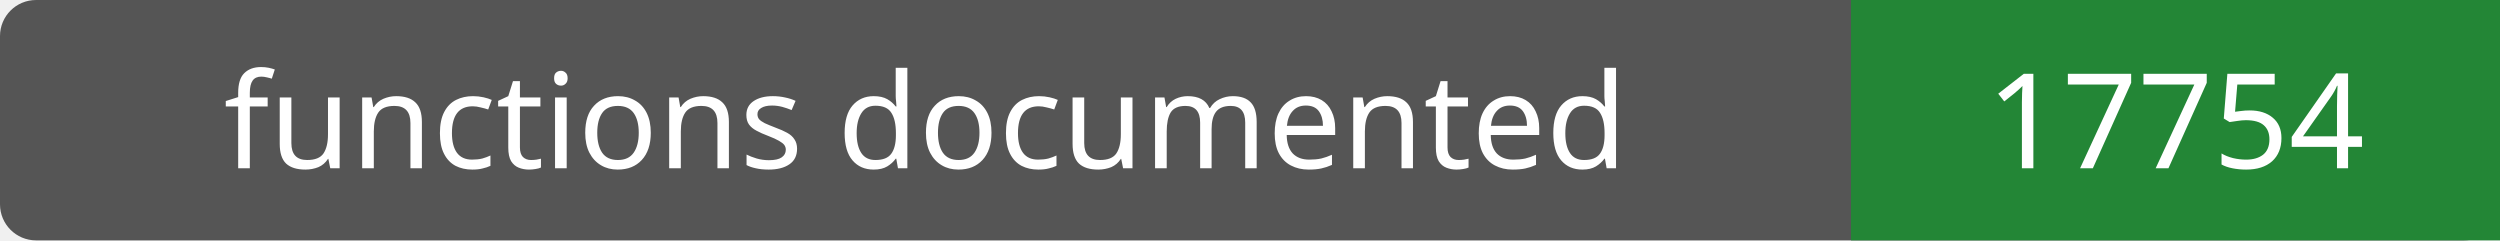
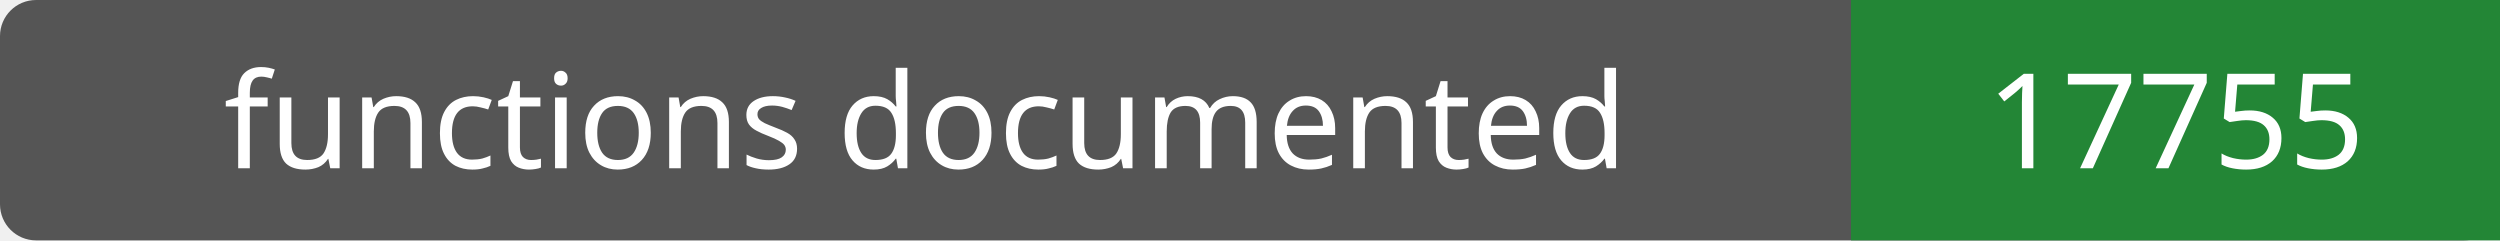
- <svg xmlns="http://www.w3.org/2000/svg" width="208" height="20" role="img" aria-label="functions documented: 17754">
+ <svg xmlns="http://www.w3.org/2000/svg" width="208" height="20" role="img" aria-label="functions documented: 17755">
  <rect width="208" height="20" rx="3" fill="#555" />
  <path fill="#238636" d="M154 0h54v20H154z" />
  <g fill="#fff" text-anchor="middle" font-family="Verdana,sans-serif" font-size="11">
    <text x="77.0" y="14">functions documented</text>
-     <text x="181.0" y="14">17754</text>
+     <text x="181.0" y="14">17755</text>
  </g>
</svg>
